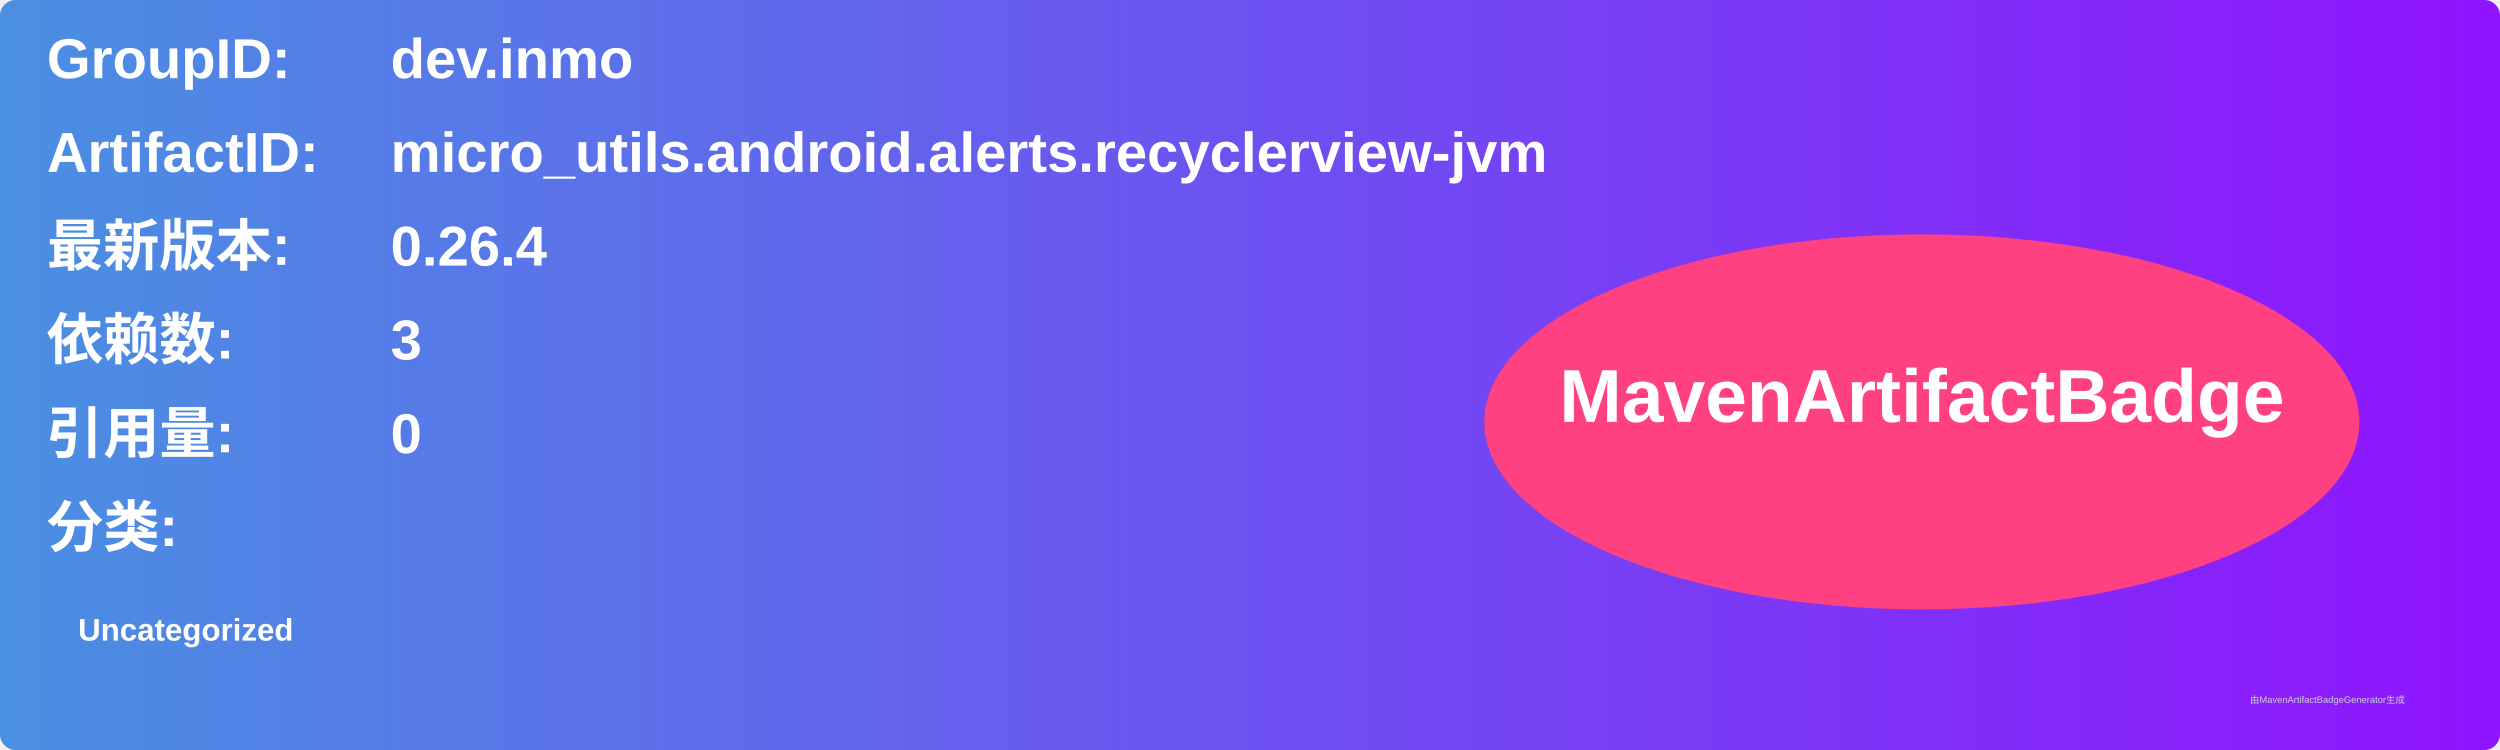
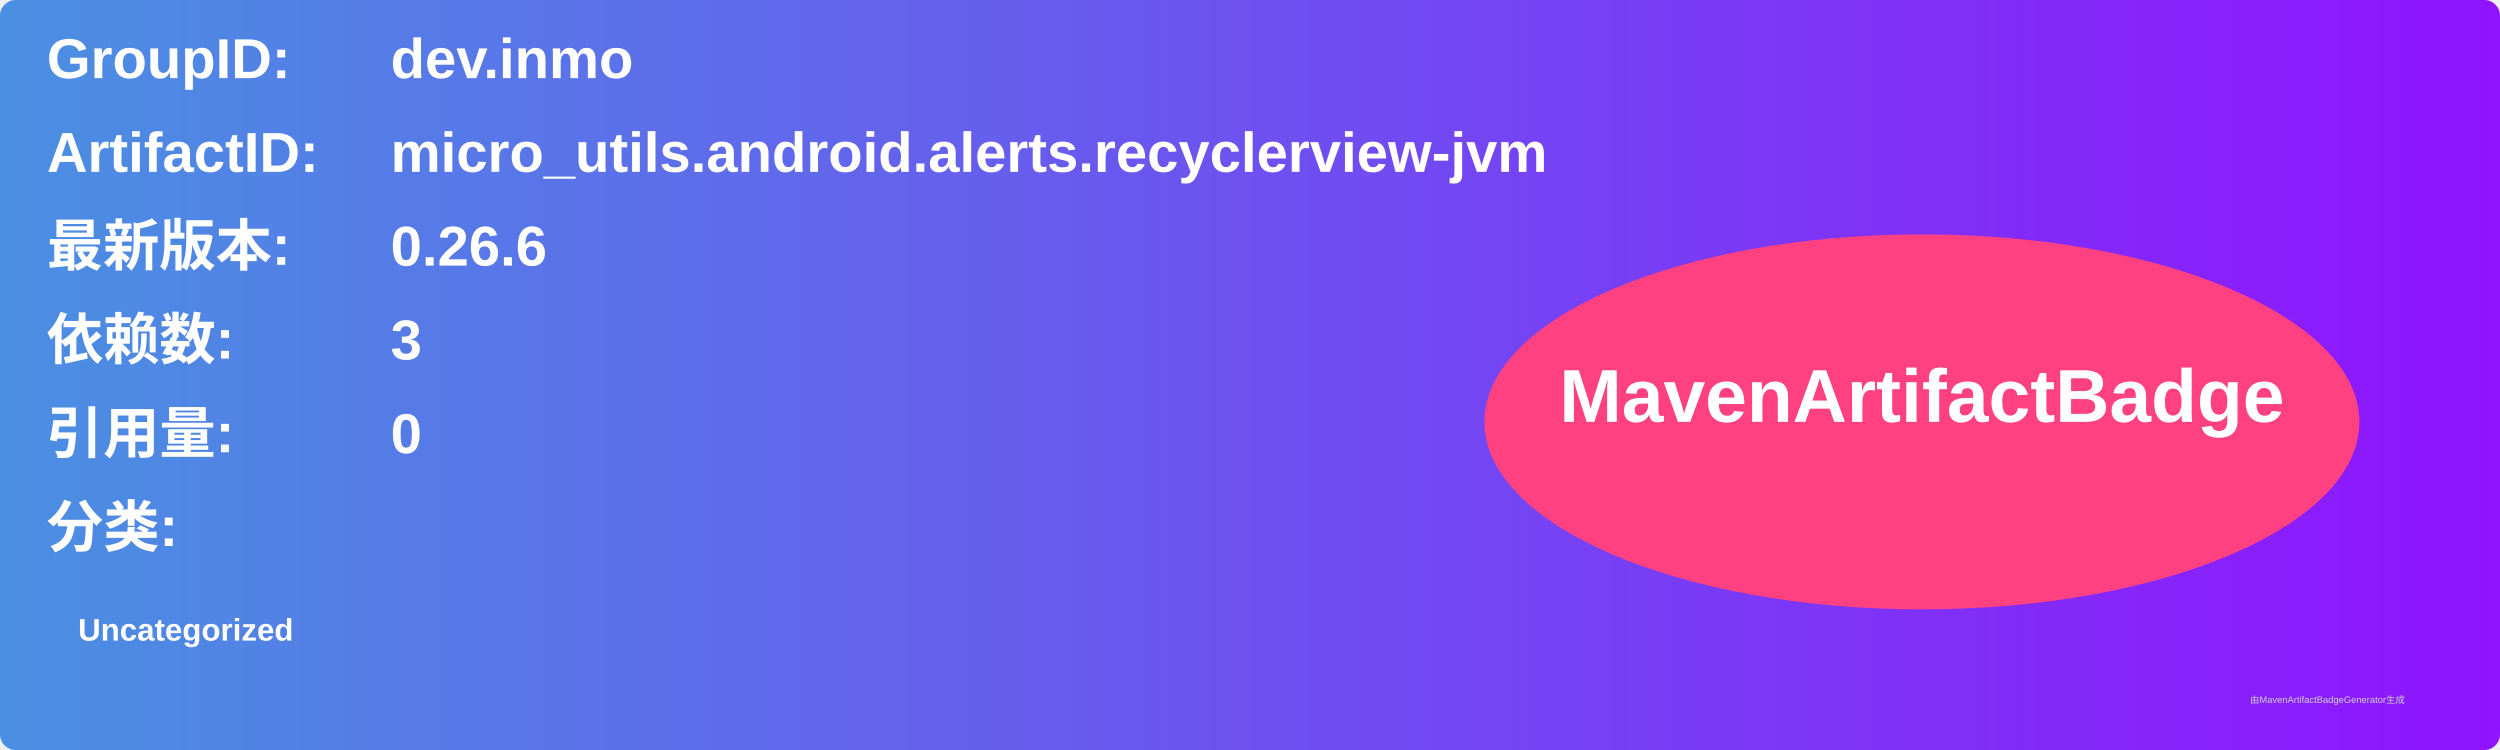
<svg xmlns="http://www.w3.org/2000/svg" width="800" height="240" viewBox="0 0 800 240">
  <linearGradient id="grad" x1="0%" y1="0%" x2="100%" y2="0%">
    <stop offset="0%" stop-color="#4a90e2" />
    <stop offset="100%" stop-color="#9013fe" />
  </linearGradient>
  <rect width="100%" height="100%" rx="5" ry="5" fill="url(#grad)" />
  <g transform="translate(15, 15)">
    <text x="0" y="10" font-family="Arial" font-size="18" fill="white" font-weight="bold" width="260">GroupID:</text>
    <text x="110" y="10" font-family="Arial" font-size="18" fill="white" font-weight="bold" width="460">dev.inmo</text>
    <text x="0" y="40" font-family="Arial" font-size="18" fill="white" font-weight="bold" width="260">ArtifactID:</text>
    <text x="110" y="40" font-family="Arial" font-size="18" fill="white" font-weight="bold" width="460">micro_utils.android.alerts.recyclerview-jvm</text>
    <text x="0" y="70" font-family="Arial" font-size="18" fill="white" font-weight="bold">最新版本:</text>
    <text x="110" y="70" font-family="Arial" font-size="18" fill="white" font-weight="bold">
-       <tspan font-weight="bold">0.26.4</tspan>
+       <tspan font-weight="bold">0.26.6</tspan>
    </text>
    <text x="0" y="100" font-family="Arial" font-size="18" fill="white" font-weight="bold">依赖数: </text>
    <text x="110" y="100" font-family="Arial" font-size="18" fill="white">
      <tspan font-weight="bold">3</tspan>
    </text>
    <text x="0" y="130" font-family="Arial" font-size="18" fill="white" font-weight="bold">引用量: </text>
    <text x="110" y="130" font-family="Arial" font-size="18" fill="white">
      <tspan font-weight="bold">0</tspan>
    </text>
    <text x="0" y="160" font-family="Arial" font-size="18" fill="white" font-weight="bold">分类:</text>
    <text x="10" y="190" font-family="Arial" font-size="10" fill="white">
      <tspan font-weight="bold">Uncategorized</tspan>
    </text>
    <ellipse cx="600" cy="120" rx="140" ry="60" fill="#ff4081" />
    <text x="600" y="120" text-anchor="middle" font-family="Arial" font-size="24" fill="white" font-weight="bold">MavenArtifactBadge</text>
  </g>
  <text x="720" y="225" font-family="Arial" font-size="3" fill="#d0d0d0">由MavenArtifactBadgeGenerator生成</text>
</svg>
